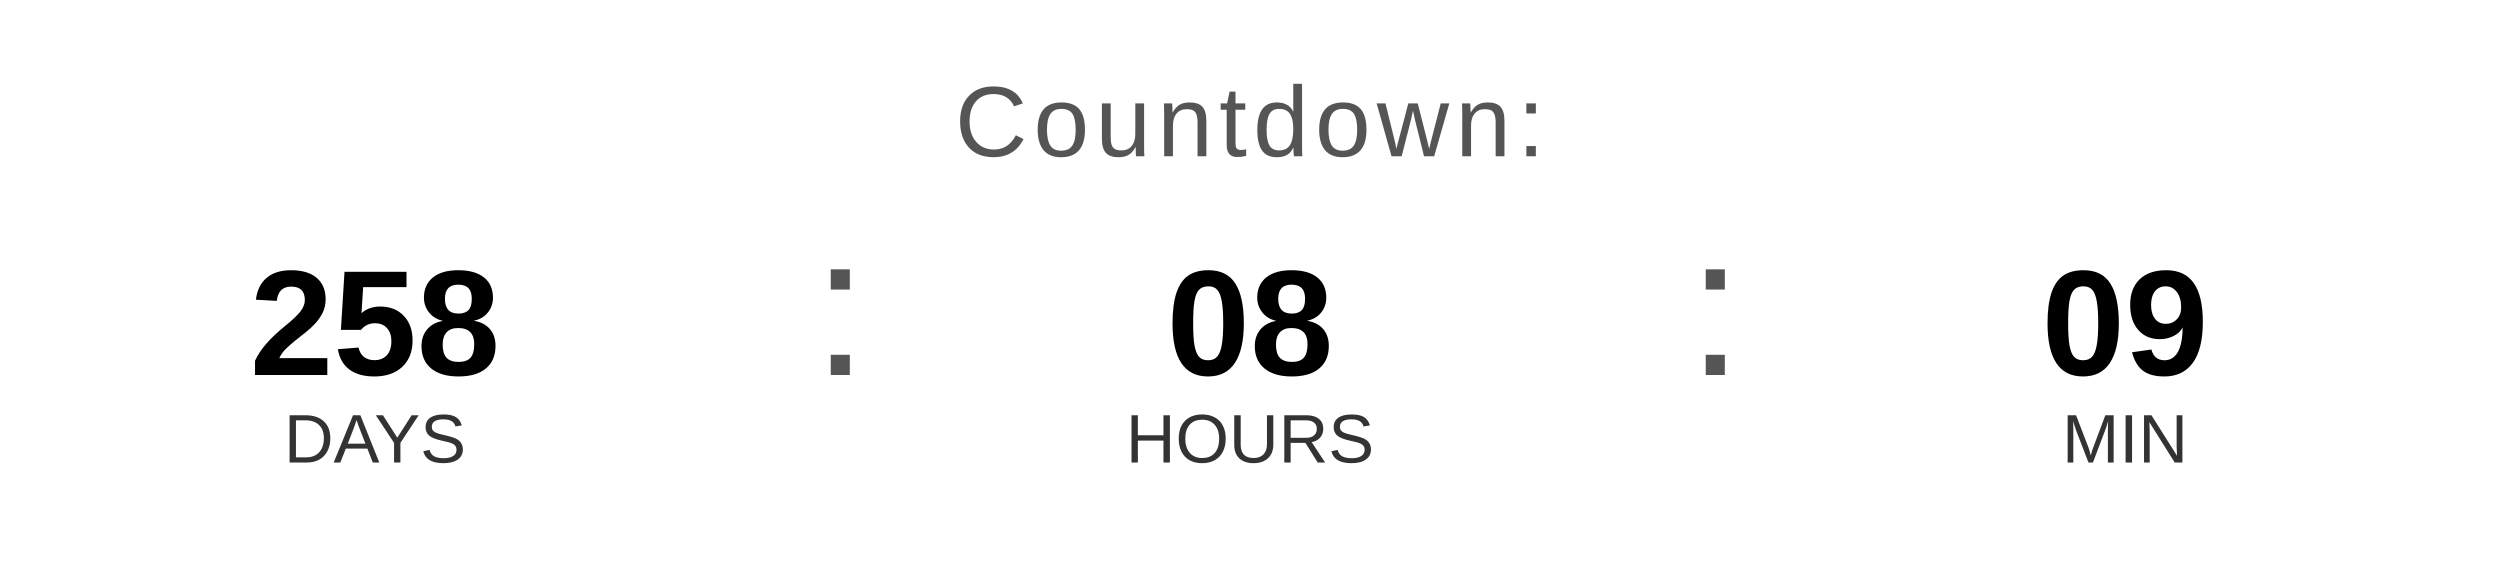
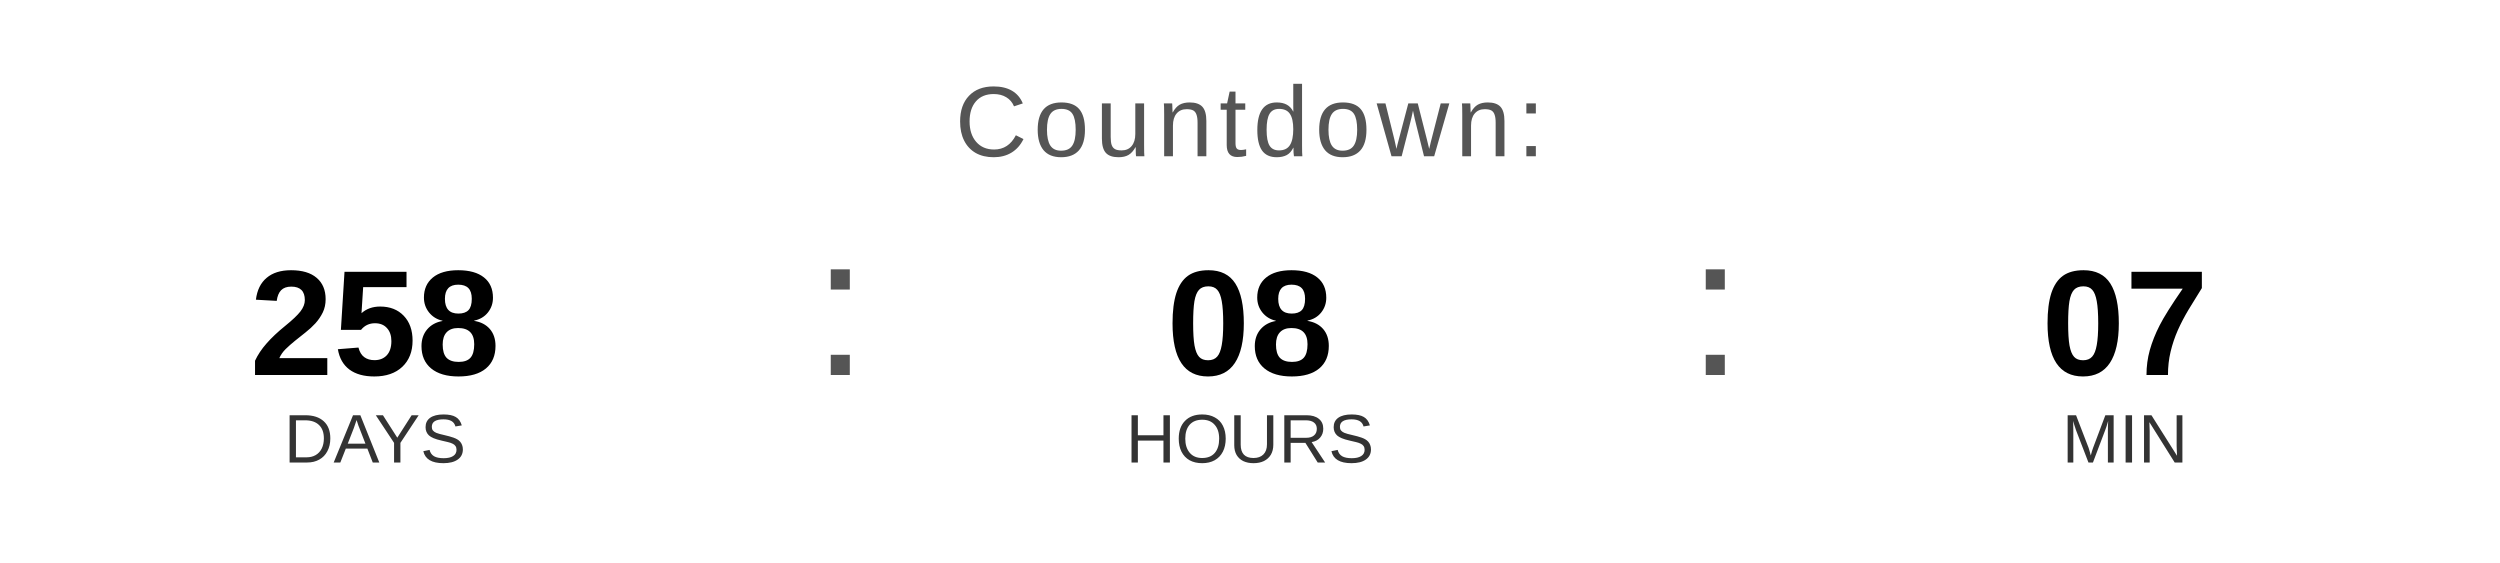
<svg xmlns="http://www.w3.org/2000/svg" width="400" height="90" viewBox="0 0 400 90">
  <text x="200" y="25" font-family="Arial, Helvetica, sans-serif" font-size="16" fill="#555555" text-anchor="middle" letter-spacing="1">
    Countdown:
  </text>
  <text x="60" y="60" font-family="Arial, Helvetica, sans-serif" font-size="24" font-weight="bold" fill="#000000" text-anchor="middle">258</text>
  <text x="60" y="74" font-family="Arial, Helvetica, sans-serif" font-size="11" fill="#333333" text-anchor="middle">DAYS</text>
  <text x="130" y="60" font-family="Arial, sans-serif" font-size="32" fill="#555555">:</text>
  <text x="200" y="60" font-family="Arial, Helvetica, sans-serif" font-size="24" font-weight="bold" fill="#000000" text-anchor="middle">08</text>
  <text x="200" y="74" font-family="Arial, Helvetica, sans-serif" font-size="11" fill="#333333" text-anchor="middle">HOURS</text>
  <text x="270" y="60" font-family="Arial, sans-serif" font-size="32" fill="#555555">:</text>
-   <text x="340" y="60" font-family="Arial, Helvetica, sans-serif" font-size="24" font-weight="bold" fill="#000000" text-anchor="middle">09</text>
+   <text x="340" y="60" font-family="Arial, Helvetica, sans-serif" font-size="24" font-weight="bold" fill="#000000" text-anchor="middle">07</text>
  <text x="340" y="74" font-family="Arial, Helvetica, sans-serif" font-size="11" fill="#333333" text-anchor="middle">MIN</text>
</svg>
